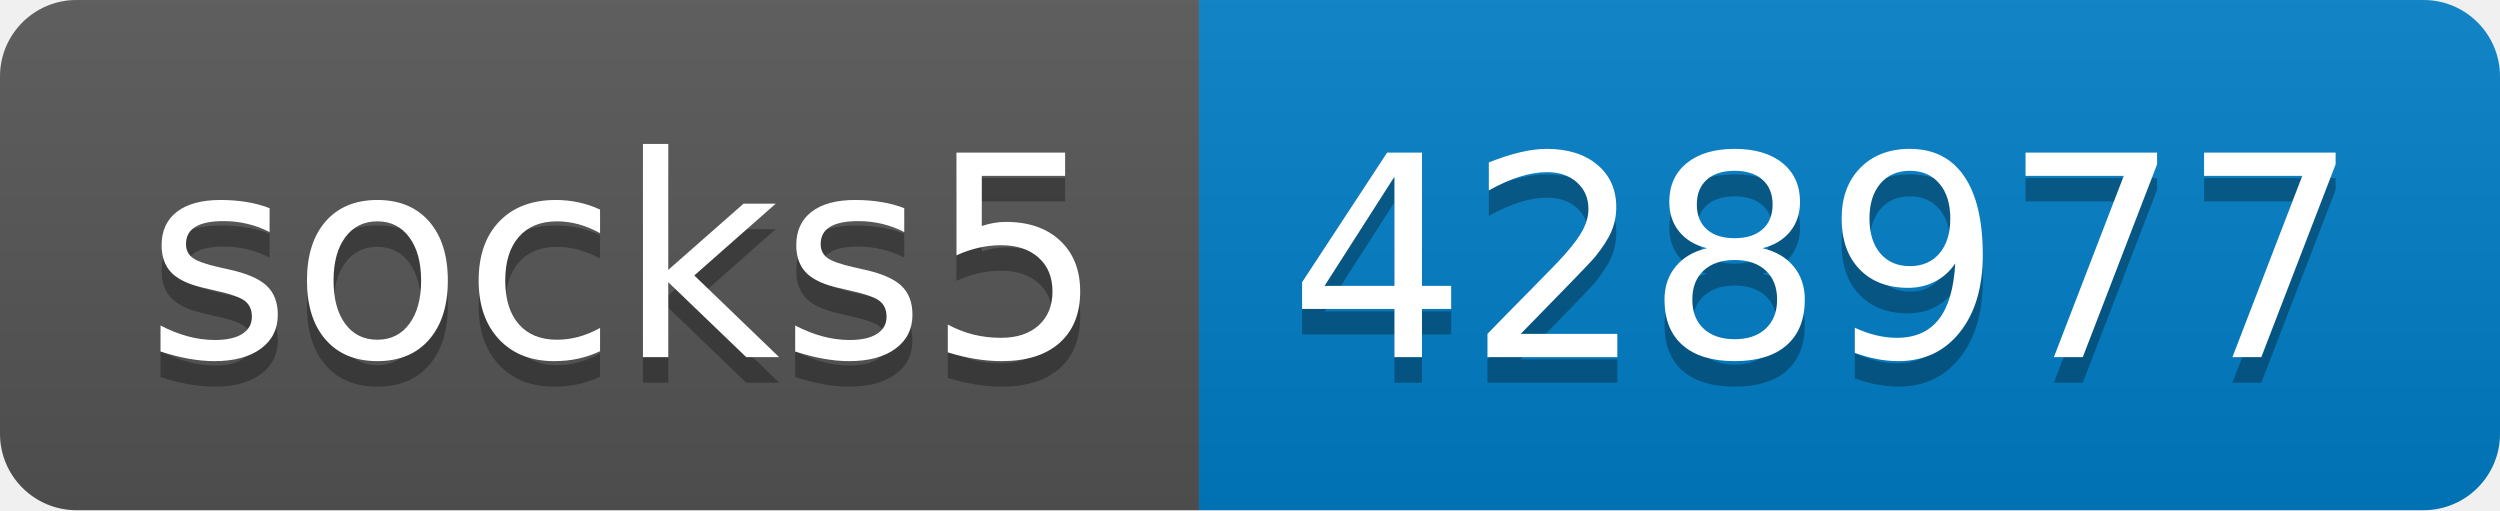
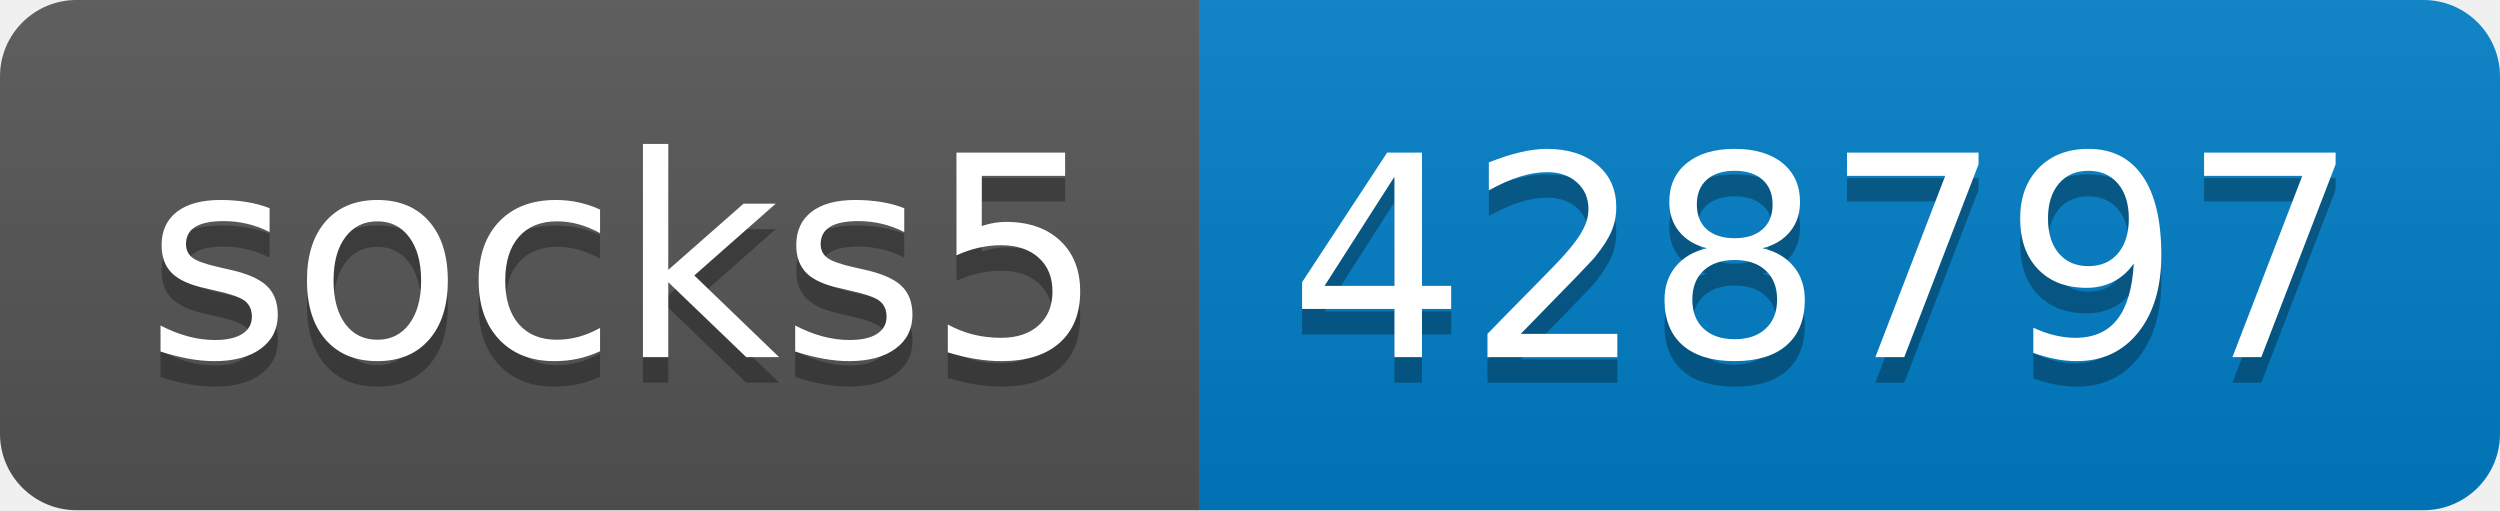
- <svg xmlns="http://www.w3.org/2000/svg" width="98" height="20" role="img" aria-label="socks5: 428977">
+ <svg xmlns="http://www.w3.org/2000/svg" width="98" height="20" role="img" aria-label="socks5: 428797">
  <linearGradient id="s" x2="0" y2="100%">
    <stop offset="0" stop-color="#bbb" stop-opacity=".1" />
    <stop offset="1" stop-opacity=".1" />
  </linearGradient>
  <clipPath id="r">
    <rect width="98" height="20" rx="3" fill="#fff" />
  </clipPath>
  <g clip-path="url(#r)">
    <rect width="47" height="20" fill="#555" />
    <rect x="47" width="51" height="20" fill="#007ec6" />
    <rect width="98" height="20" fill="url(#s)" />
  </g>
  <g fill="#fff" text-anchor="middle" font-family="Verdana,Geneva,DejaVu Sans,sans-serif" text-rendering="geometricPrecision" font-size="110">
    <text aria-hidden="true" x="245" y="150" fill="#010101" fill-opacity=".3" transform="scale(.1)" textLength="370">socks5</text>
    <text x="245" y="140" transform="scale(.1)" fill="#fff" textLength="370">socks5</text>
-     <text aria-hidden="true" x="715" y="150" fill="#010101" fill-opacity=".3" transform="scale(.1)" textLength="410">428977</text>
-     <text x="715" y="140" transform="scale(.1)" fill="#fff" textLength="410">428977</text>
+     <text aria-hidden="true" x="715" y="150" fill="#010101" fill-opacity=".3" transform="scale(.1)" textLength="410">428797</text>
+     <text x="715" y="140" transform="scale(.1)" fill="#fff" textLength="410">428797</text>
  </g>
</svg>
